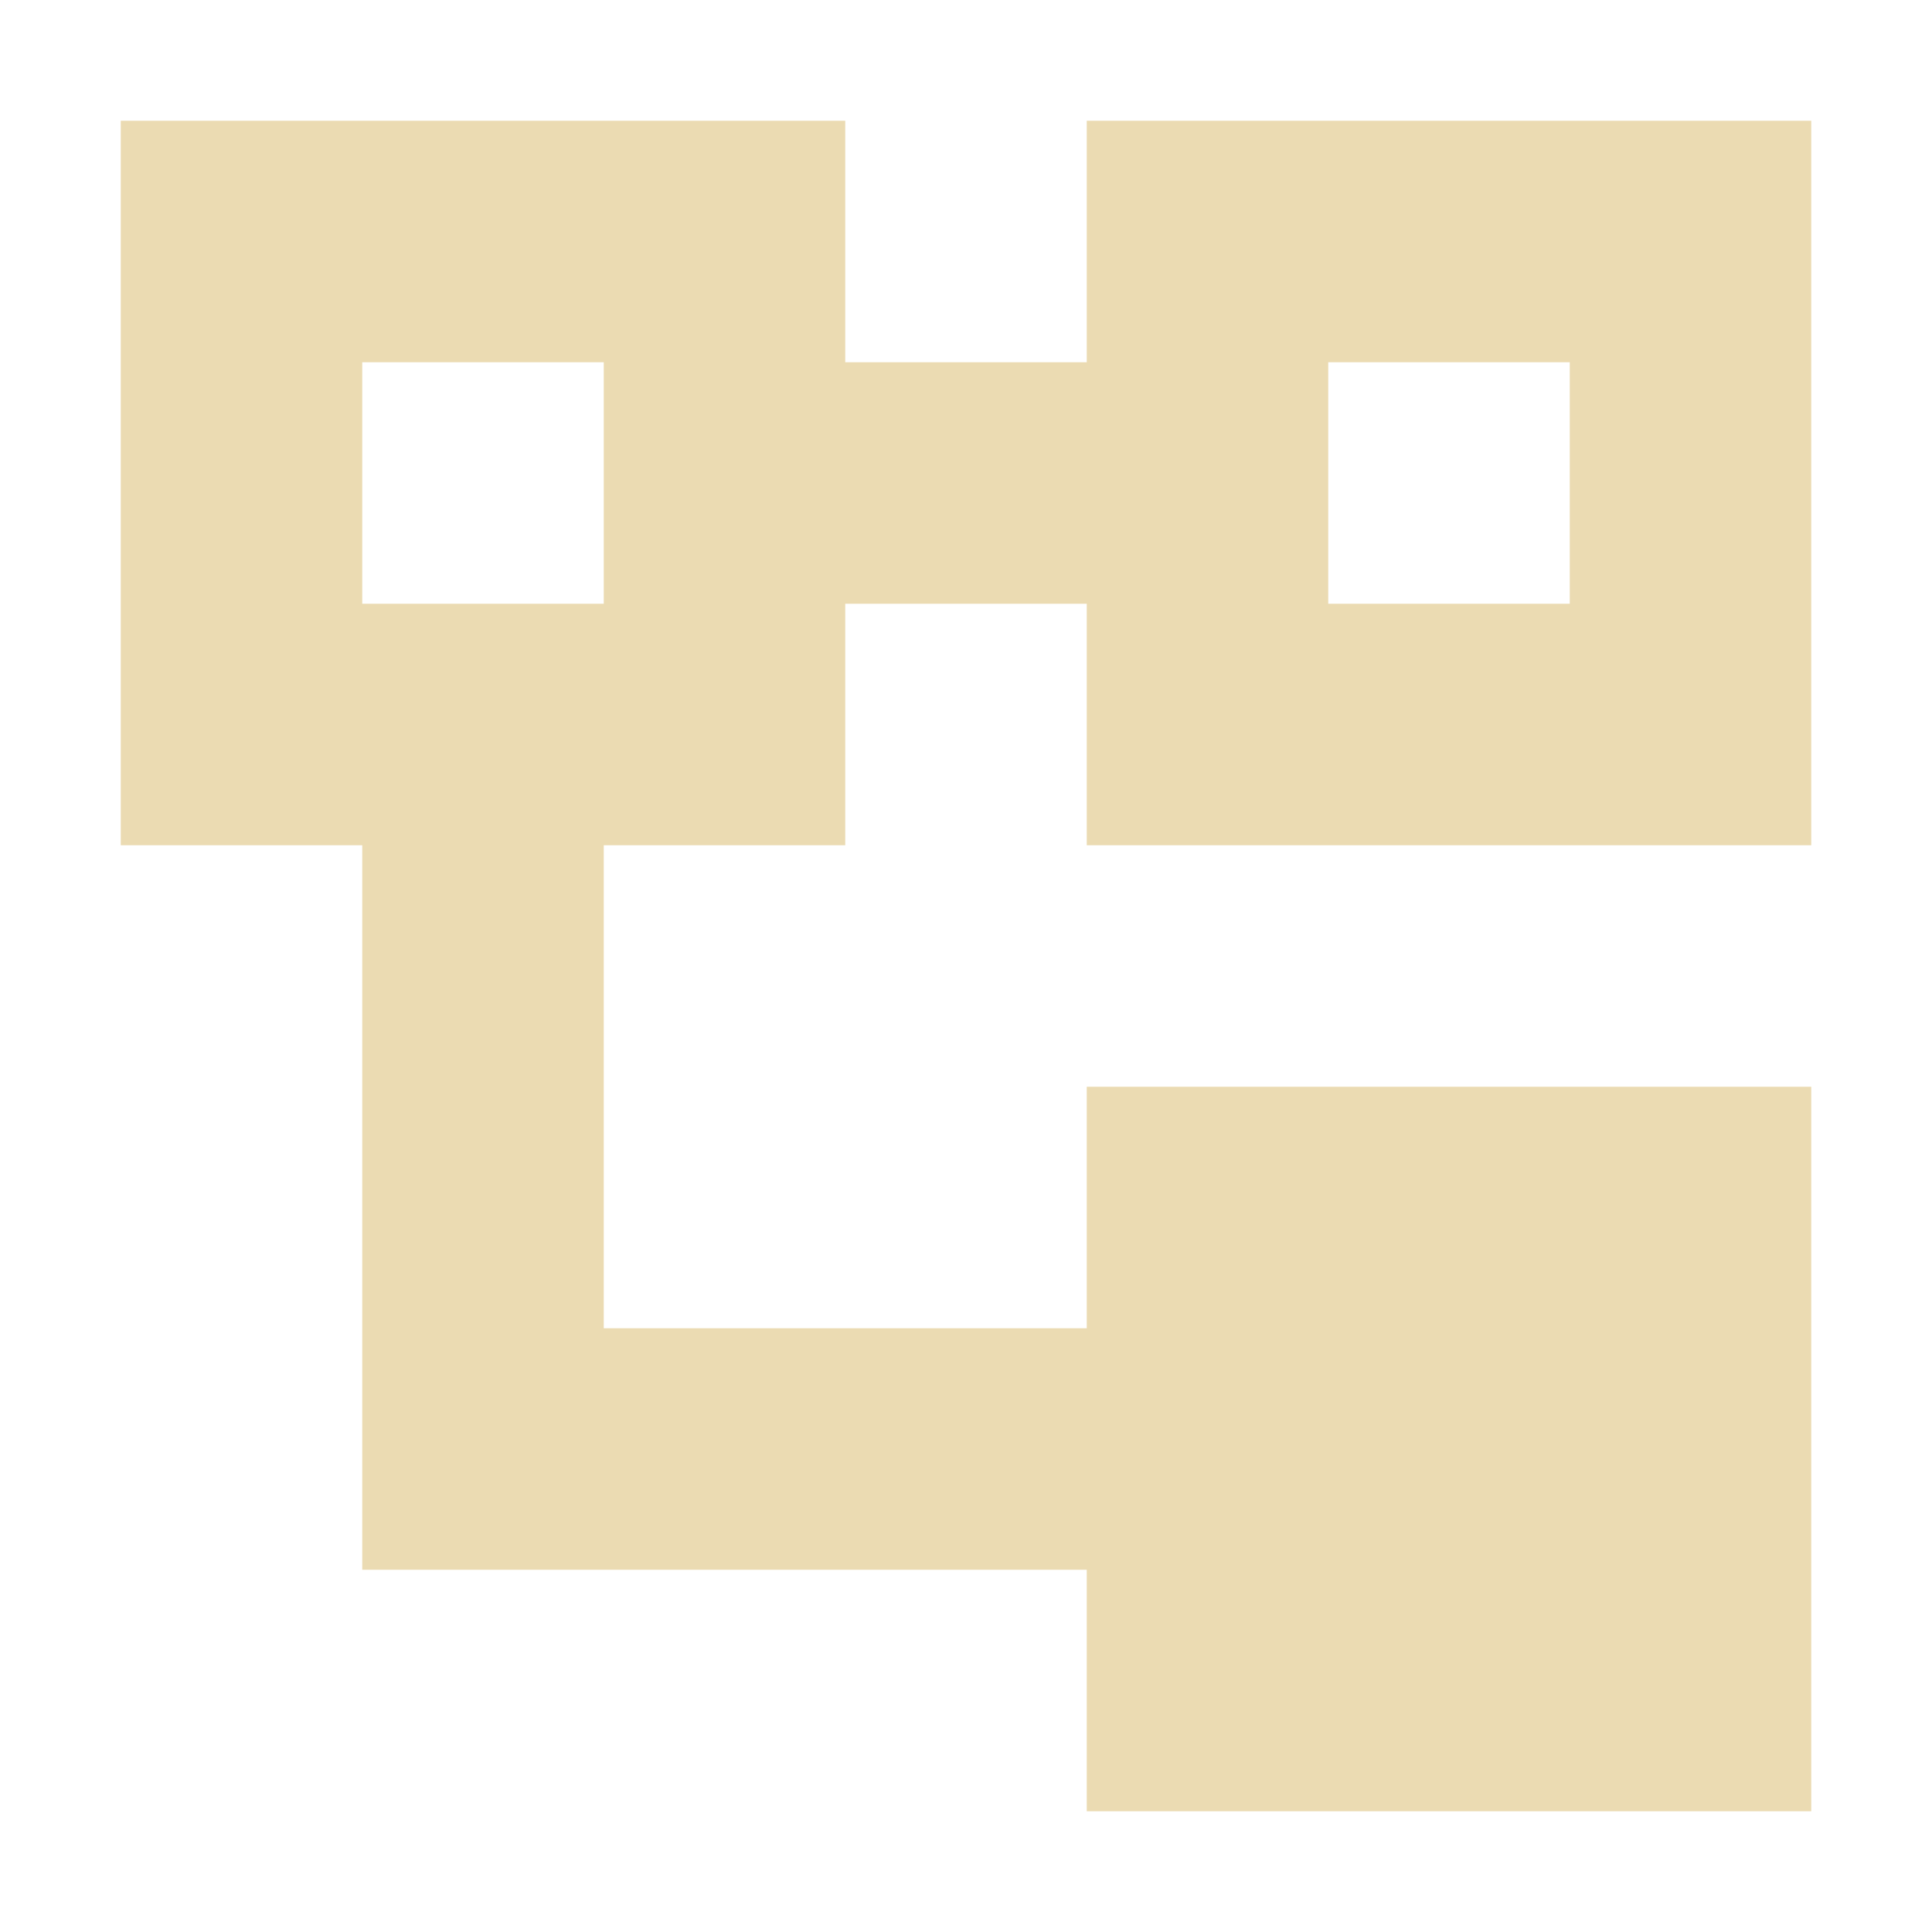
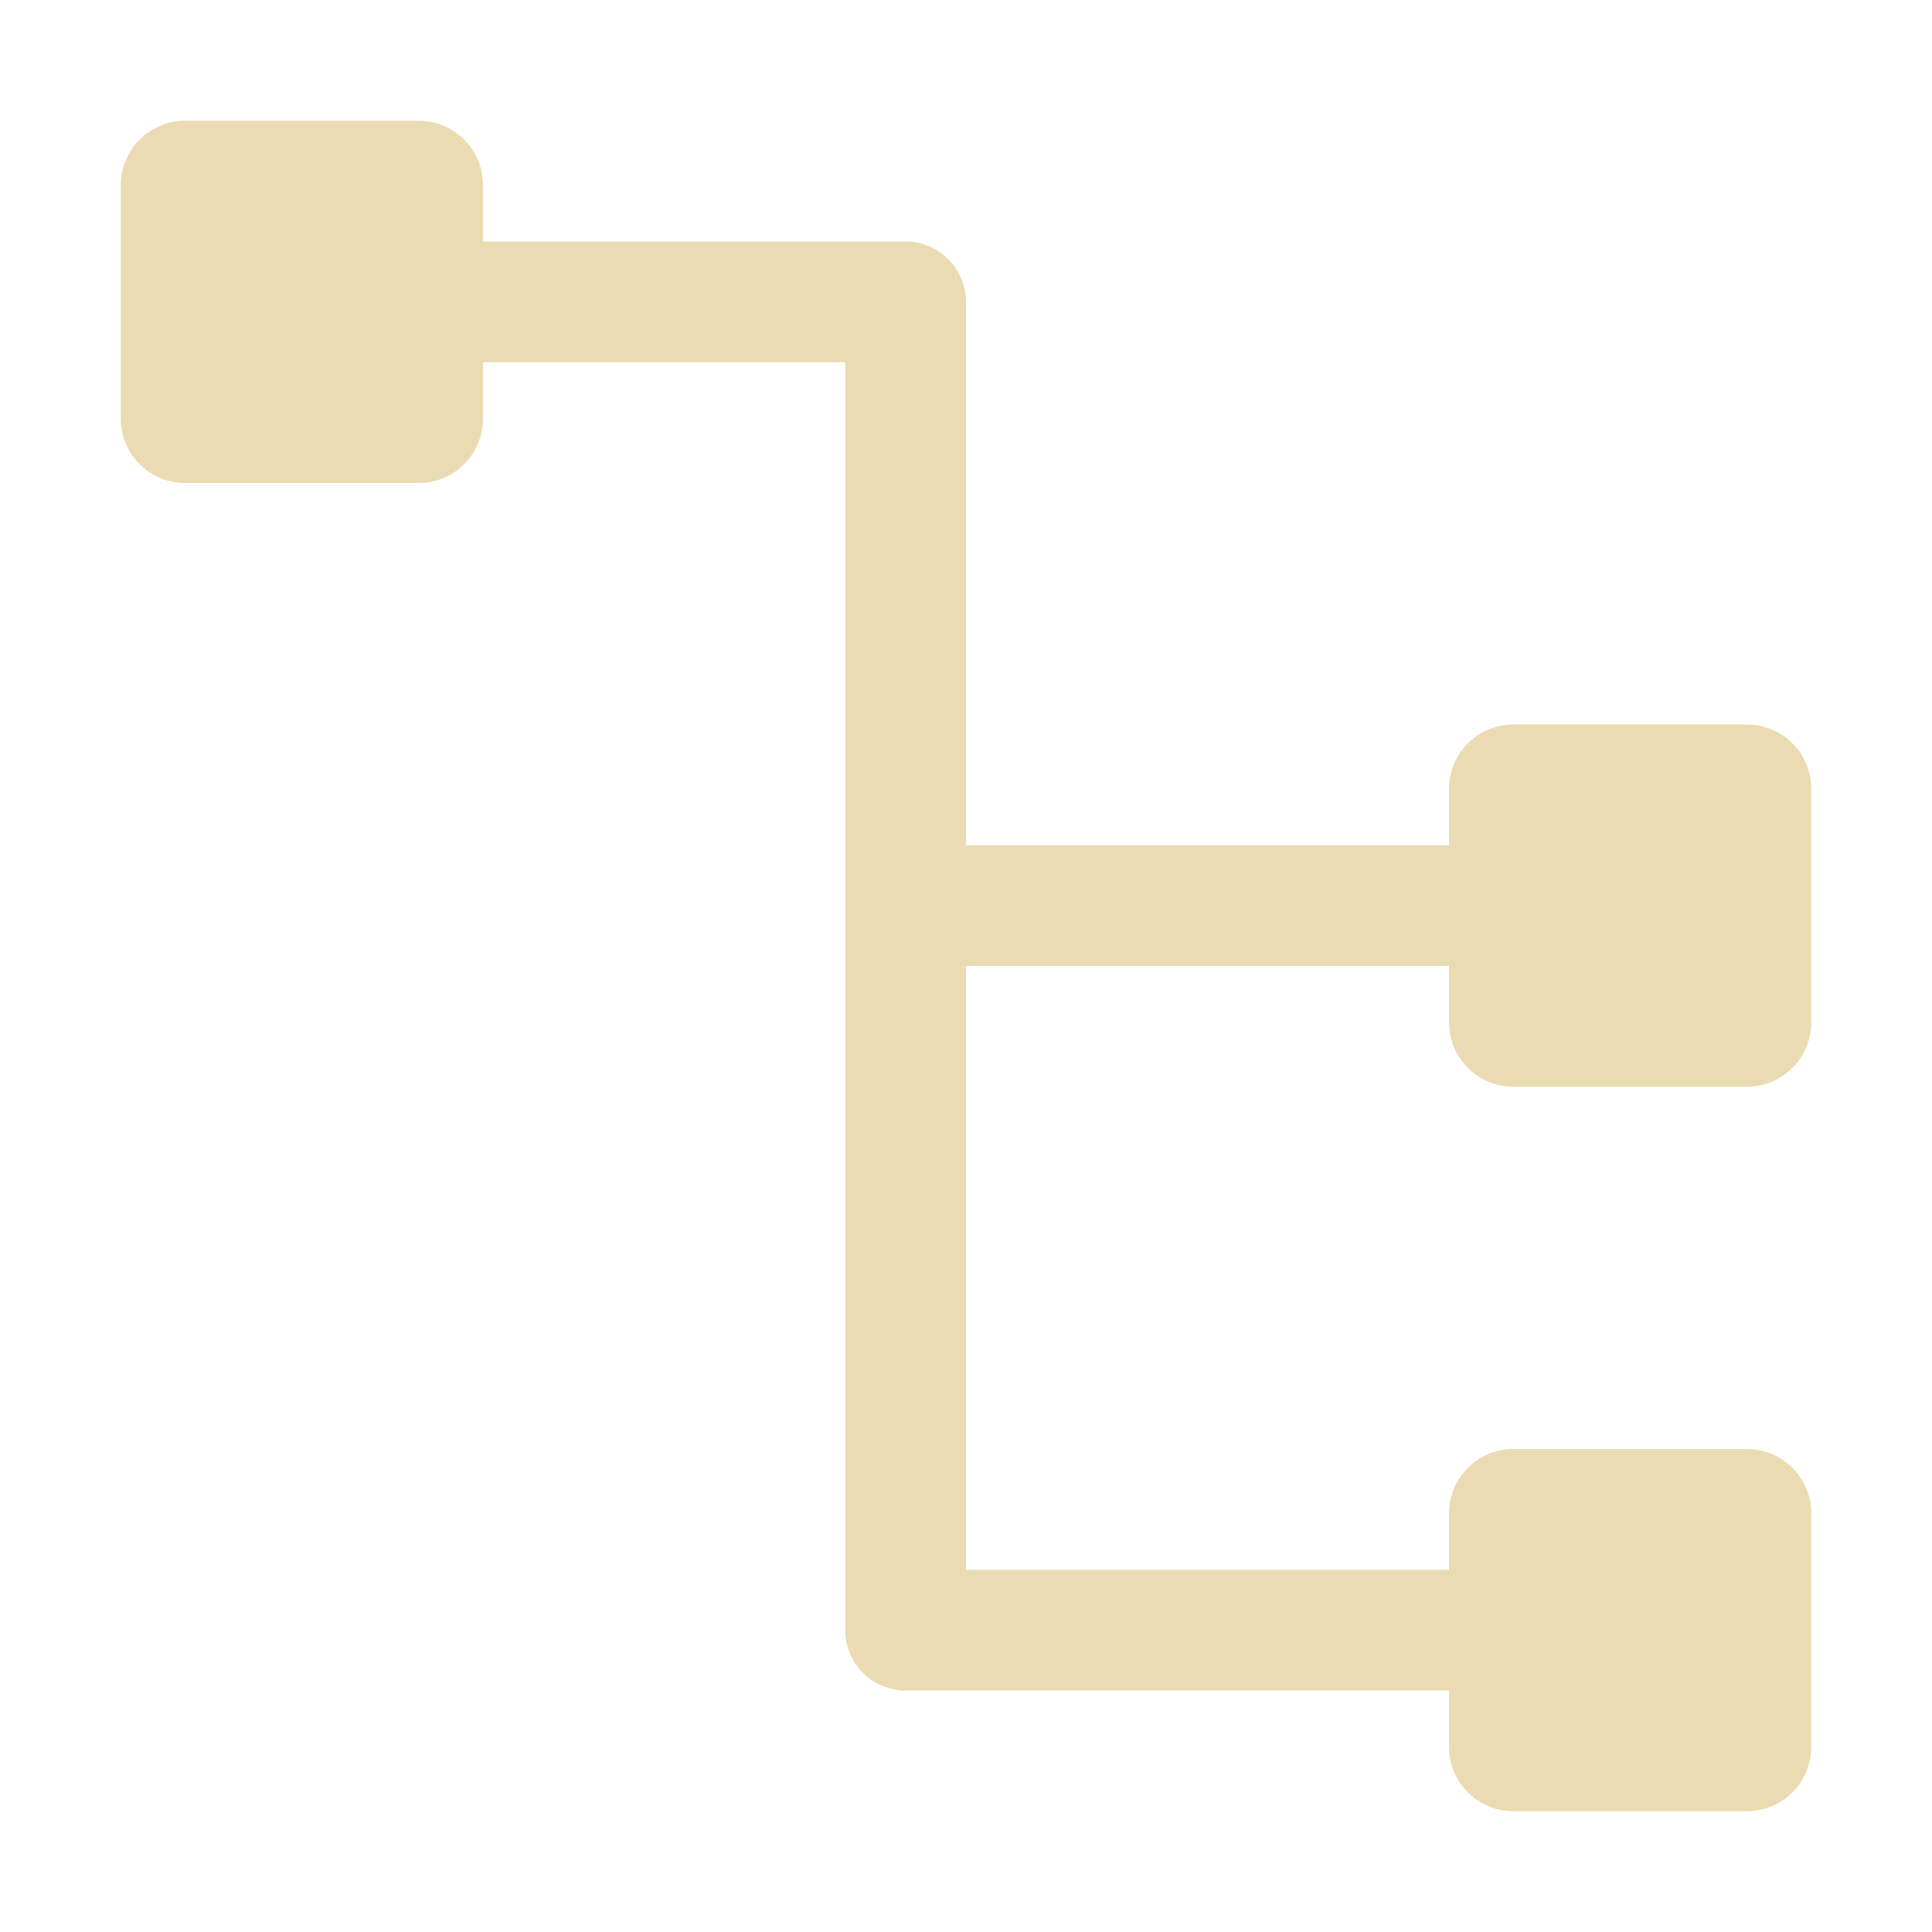
<svg xmlns="http://www.w3.org/2000/svg" width="16" height="16" version="1.1">
  <defs>
    <style type="text/css">.ColorScheme-Text { color:#ebdbb2; } .ColorScheme-Highlight { color:#458588; }</style>
  </defs>
-   <path class="ColorScheme-Text" d="m1 1v6h2v6h6v2h6v-6h-6v2h-4v-4h2v-2h2v2h6v-6h-6v2h-2v-2zm2 2h2v2h-2zm8 0h2v2h-2z" fill="currentColor" />
+   <path class="ColorScheme-Text" d="m1.535 1c-0.297 0-0.535 0.238-0.535 0.535v1.93c0 0.297 0.238 0.535 0.535 0.535h1.93c0.297 0 0.535-0.238 0.535-0.535v-0.465h3v10.5c0 0.277 0.223 0.5 0.5 0.5h4.5v0.465c0 0.297 0.238 0.535 0.535 0.535h1.93c0.297 0 0.535-0.238 0.535-0.535v-1.93c0-0.297-0.238-0.535-0.535-0.535h-1.93c-0.297 0-0.535 0.238-0.535 0.535v0.465h-4v-5h4v0.465c0 0.297 0.238 0.535 0.535 0.535h1.93c0.297 0 0.535-0.238 0.535-0.535v-1.93c0-0.297-0.238-0.535-0.535-0.535h-1.93c-0.297 0-0.535 0.238-0.535 0.535v0.465h-4v-4.5c0-0.276-0.224-0.5-0.5-0.5h-3.5v-0.465c0-0.297-0.238-0.535-0.535-0.535z" fill="currentColor" />
</svg>
